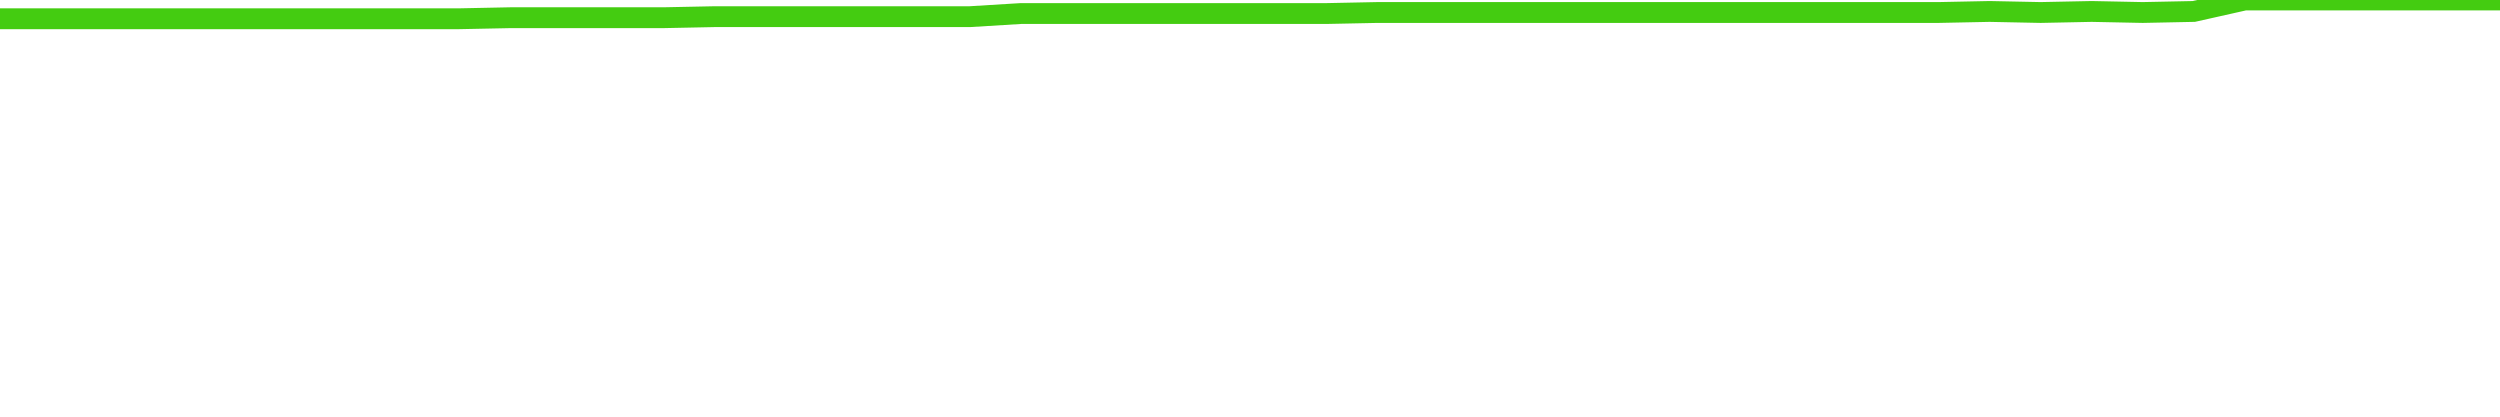
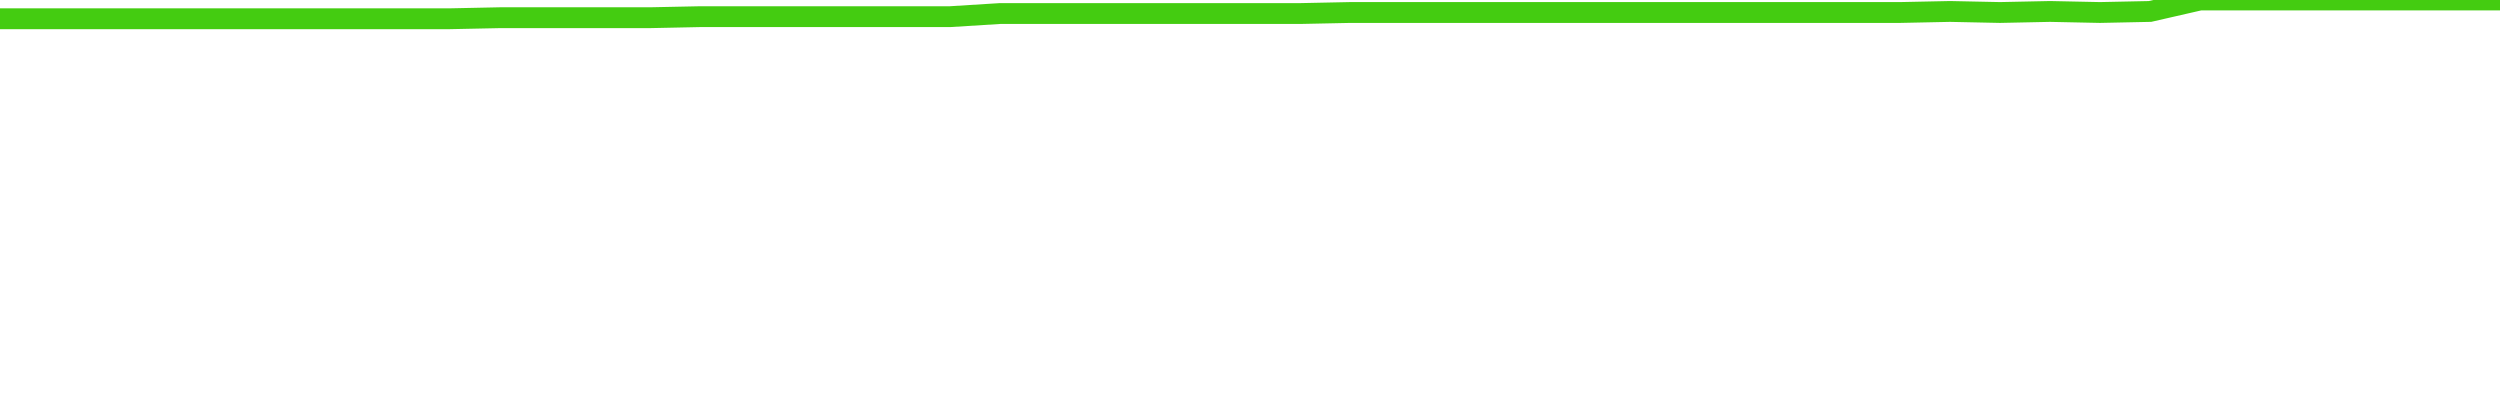
<svg xmlns="http://www.w3.org/2000/svg" width="240" height="40" viewBox="0 0 240 40" role="img">
-   <polyline fill="none" stroke="#4c1" stroke-width="2" points="0.0,1.8 4.9,1.8 9.8,1.8 14.7,1.8 19.6,1.8 24.5,1.8 29.4,1.8 34.3,1.8 39.2,1.8 44.1,1.8 49.0,1.7 53.9,1.7 58.8,1.7 63.7,1.7 68.6,1.6 73.5,1.6 78.4,1.6 83.3,1.6 88.2,1.6 93.1,1.6 98.0,1.3 102.9,1.3 107.8,1.3 112.7,1.3 117.6,1.3 122.4,1.3 127.3,1.3 132.2,1.2 137.1,1.2 142.0,1.2 146.9,1.2 151.8,1.2 156.7,1.2 161.6,1.2 166.5,1.2 171.4,1.2 176.3,1.2 181.2,1.2 186.1,1.2 191.0,1.1 195.9,1.2 200.8,1.1 205.7,1.2 210.6,1.1 215.5,0.0 220.4,0.0 225.3,0.0 230.2,0.0 235.1,0.0 240.0,0.0" />
+   <polyline fill="none" stroke="#4c1" stroke-width="2" points="0.0,1.8 4.8,1.8 9.6,1.8 14.4,1.8 19.2,1.8 24.0,1.8 28.8,1.8 33.6,1.8 38.4,1.8 43.2,1.8 48.0,1.7 52.8,1.7 57.6,1.7 62.4,1.7 67.2,1.6 72.0,1.6 76.8,1.6 81.6,1.6 86.4,1.6 91.2,1.6 96.0,1.3 100.8,1.3 105.6,1.3 110.4,1.3 115.2,1.3 120.0,1.3 124.8,1.3 129.6,1.2 134.4,1.2 139.2,1.2 144.0,1.2 148.8,1.2 153.6,1.2 158.4,1.2 163.2,1.2 168.0,1.2 172.8,1.2 177.6,1.2 182.4,1.2 187.2,1.1 192.0,1.2 196.8,1.1 201.6,1.2 206.4,1.1 211.2,0.0 216.0,0.0 220.8,0.0 225.6,0.0 230.4,0.0 235.2,0.0 240.0,0.0" />
</svg>
